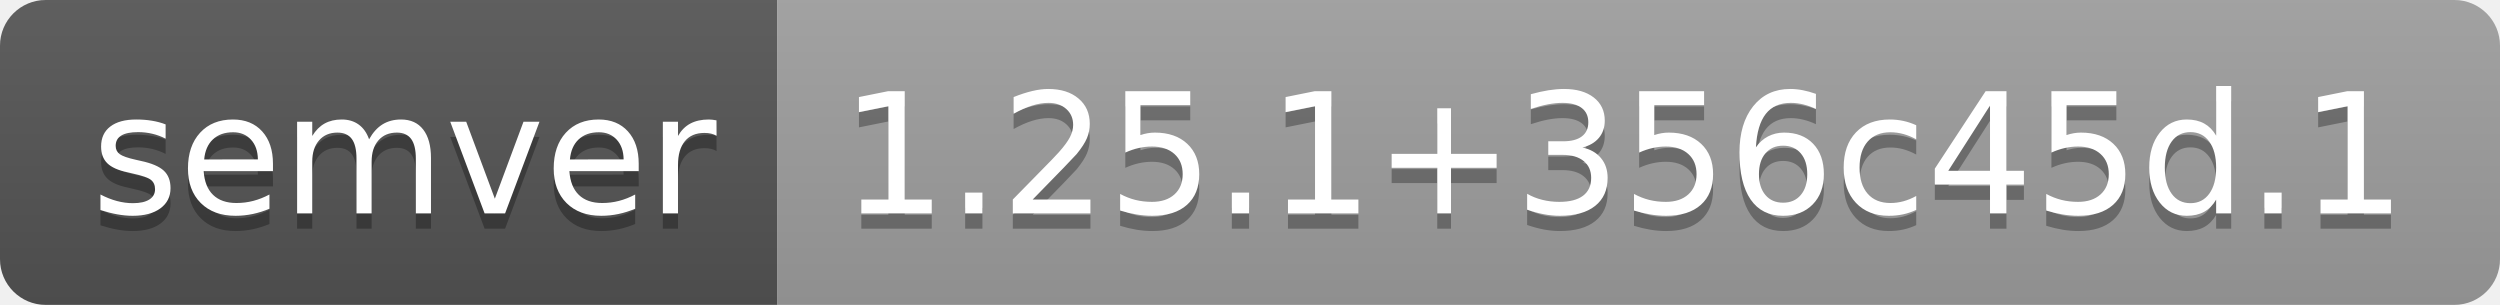
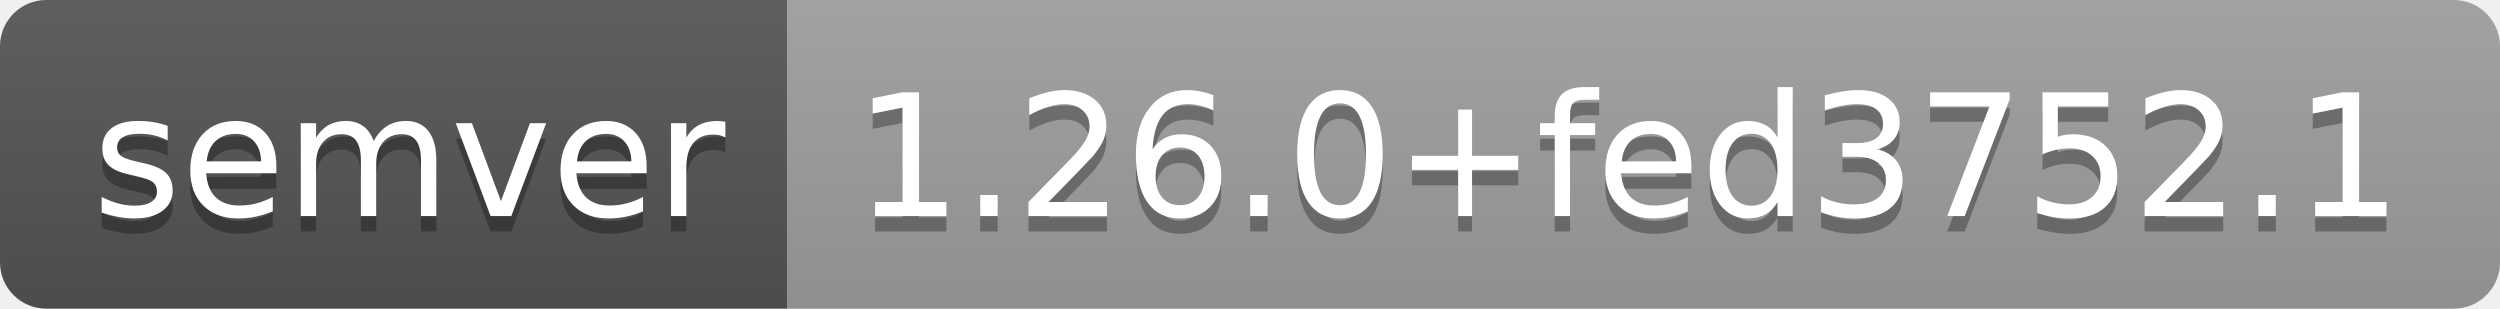
- <svg xmlns="http://www.w3.org/2000/svg" width="164" height="20" role="img" aria-label="semver: 1.25.1+356c45d.1">
+ <svg xmlns="http://www.w3.org/2000/svg" width="162" height="20" role="img" aria-label="semver: 1.26.0+fed3752.1">
  <linearGradient id="s" x2="0" y2="100%">
    <stop offset="0" stop-color="#bbb" stop-opacity=".1" />
    <stop offset="1" stop-opacity=".1" />
  </linearGradient>
  <clipPath id="r">
-     <rect width="164" height="20" rx="3" fill="#fff" />
+     <rect width="162" height="20" rx="3" fill="#fff" />
  </clipPath>
  <g clip-path="url(#r)">
    <rect width="51" height="20" fill="#555" />
-     <rect x="51" width="113" height="20" fill="#9f9f9f" />
-     <rect width="164" height="20" fill="url(#s)" />
+     <rect x="51" width="111" height="20" fill="#9f9f9f" />
+     <rect width="162" height="20" fill="url(#s)" />
  </g>
  <g fill="#fff" text-anchor="middle" font-family="Verdana,Geneva,DejaVu Sans,sans-serif" text-rendering="geometricPrecision" font-size="110">
    <text aria-hidden="true" x="265" y="150" fill="#010101" fill-opacity=".3" transform="scale(.1)" textLength="410">semver</text>
    <text x="265" y="140" transform="scale(.1)" fill="#fff" textLength="410">semver</text>
-     <text aria-hidden="true" x="1065" y="150" fill="#010101" fill-opacity=".3" transform="scale(.1)" textLength="1030">1.25.1+356c45d.1</text>
-     <text x="1065" y="140" transform="scale(.1)" fill="#fff" textLength="1030">1.25.1+356c45d.1</text>
+     <text aria-hidden="true" x="1055" y="150" fill="#010101" fill-opacity=".3" transform="scale(.1)" textLength="1010">1.26.0+fed3752.1</text>
+     <text x="1055" y="140" transform="scale(.1)" fill="#fff" textLength="1010">1.26.0+fed3752.1</text>
  </g>
</svg>
